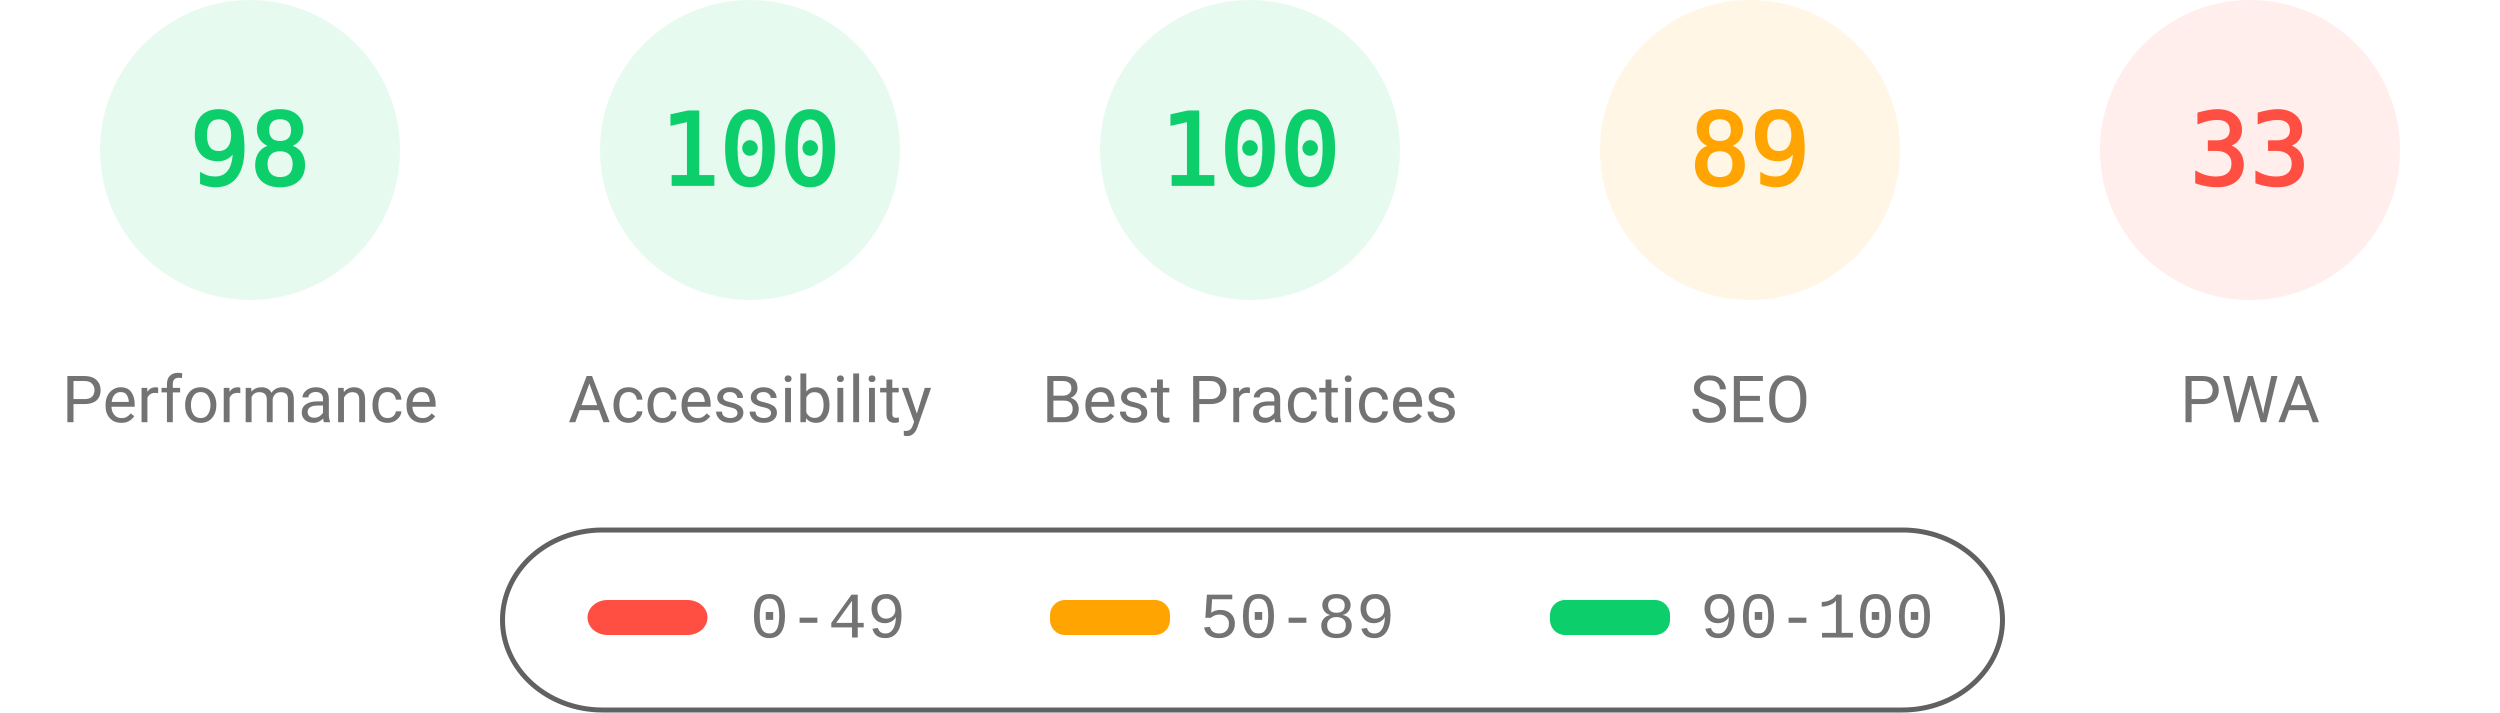
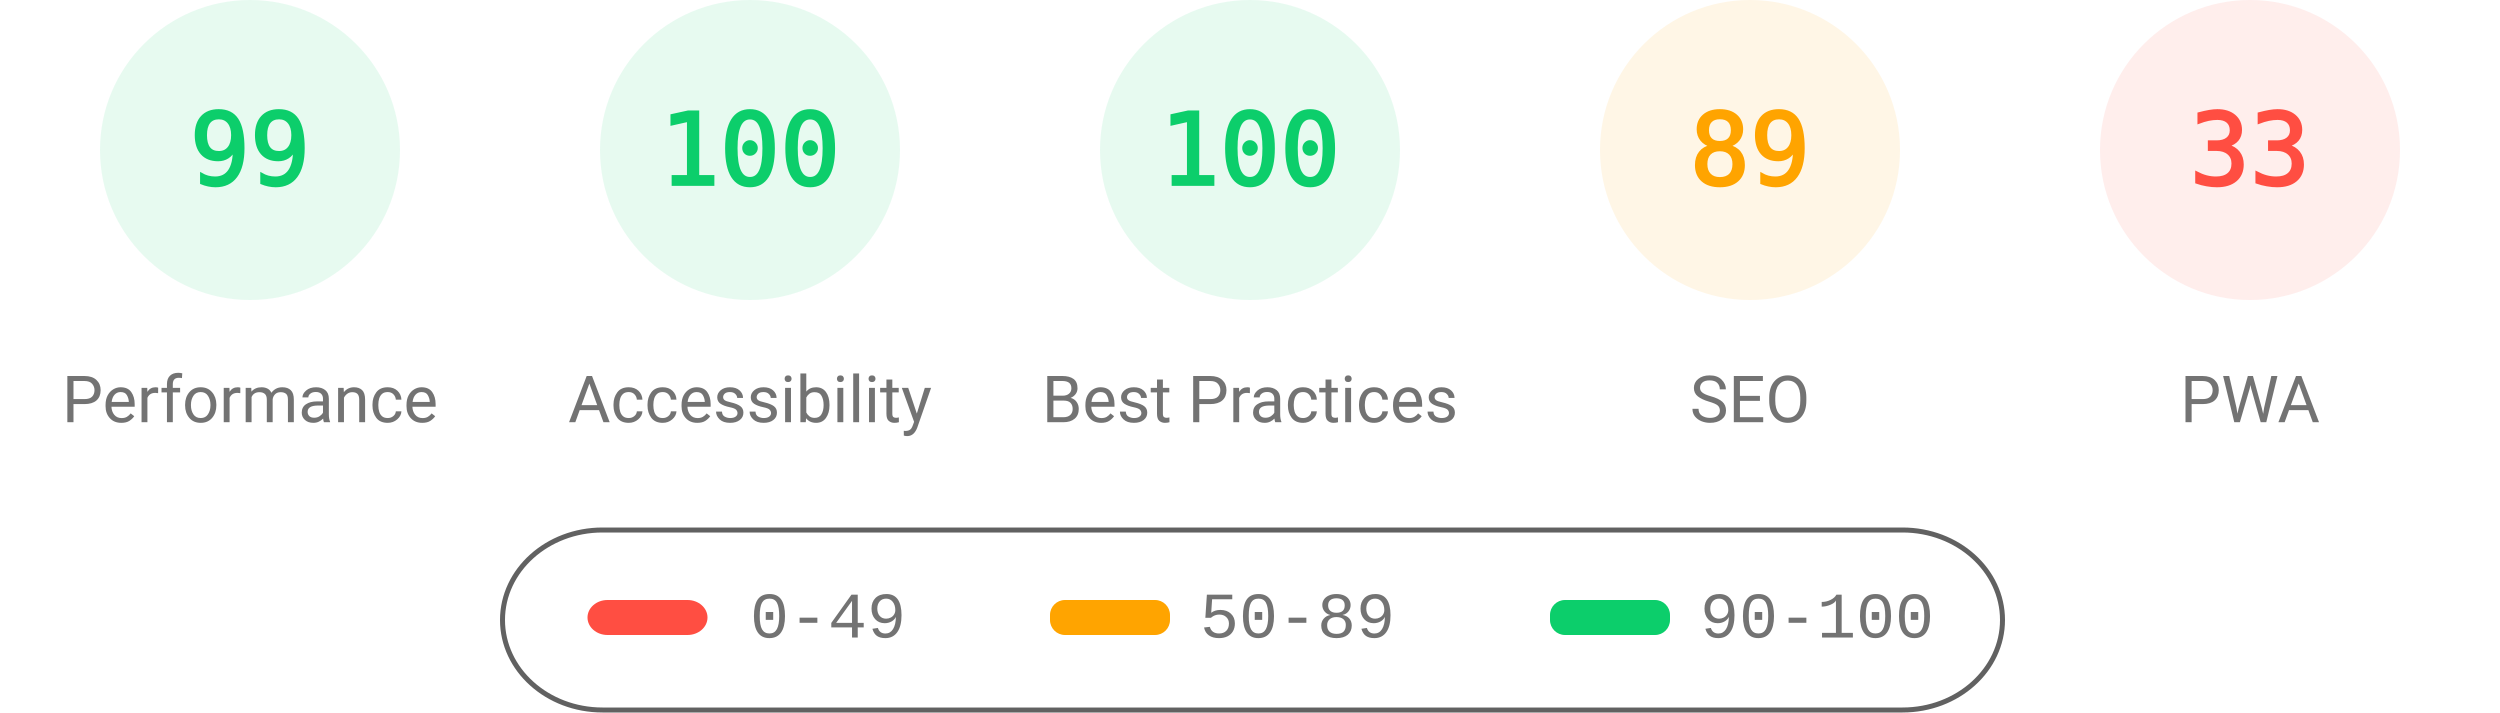
<svg xmlns="http://www.w3.org/2000/svg" fill="none" width="1000" height="285">
  <style>.gauge-base{opacity:.1}.gauge-arc{fill:none;animation-delay:250ms;stroke-linecap:round;transform:rotate(-90deg);transform-origin:100px 60px;animation:load-gauge 1s ease forwards}.guage-text{font-size:40px;font-family:monospace;text-align:center}.guage-red{color:#ff4e42;fill:#ff4e42;stroke:#ff4e42}.guage-orange{color:#ffa400;fill:#ffa400;stroke:#ffa400}.guage-green{color:#0cce6b;fill:#0cce6b;stroke:#0cce6b}.guage-undefined{color:#5c5c5c;fill:#5c5c5c;stroke:#5c5c5c}.guage-title{color:#737373;fill:#737373;stroke:none;font-size:26px;line-height:26px;font-family:Roboto,Halvetica,Arial,sans-serif}@keyframes load-gauge{from{stroke-dasharray:0 352.858}}</style>
  <svg class="guage-div guage-perf guage-green" viewBox="0 0 200 200" width="200" height="200">
    <circle class="gauge-base" r="56" cx="100" cy="60" stroke-width="8" />
-     <circle class="gauge-arc guage-arc-1" r="56" cx="100" cy="60" stroke-width="8" style="stroke-dasharray:344.821,351.858" />
-     <text class="guage-text" x="100" y="60" alignment-baseline="central" dominant-baseline="central" text-anchor="middle">98</text>
+     <circle class="gauge-arc guage-arc-1" r="56" cx="100" cy="60" stroke-width="8" style="stroke-dasharray:348.339,351.858" />
+     <text class="guage-text" x="100" y="60" alignment-baseline="central" dominant-baseline="central" text-anchor="middle">99</text>
    <text class="guage-title" x="100" y="160" alignment-baseline="central" dominant-baseline="central" text-anchor="middle">Performance</text>
  </svg>
  <svg class="guage-div guage-acc guage-green" viewBox="0 0 200 200" width="200" height="200" x="200">
    <circle class="gauge-base" r="56" cx="100" cy="60" stroke-width="8" />
    <circle class="gauge-arc guage-arc-2" r="56" cx="100" cy="60" stroke-width="8" style="stroke-dasharray:351.858,351.858" />
    <text class="guage-text" x="100" y="60" alignment-baseline="central" dominant-baseline="central" text-anchor="middle">100</text>
    <text class="guage-title" x="100" y="160" alignment-baseline="central" dominant-baseline="central" text-anchor="middle">Accessibility</text>
  </svg>
  <svg class="guage-div guage-best guage-green" viewBox="0 0 200 200" width="200" height="200" x="400">
    <circle class="gauge-base" r="56" cx="100" cy="60" stroke-width="8" />
    <circle class="gauge-arc guage-arc-3" r="56" cx="100" cy="60" stroke-width="8" style="stroke-dasharray:351.858,351.858" />
    <text class="guage-text" x="100" y="60" alignment-baseline="central" dominant-baseline="central" text-anchor="middle">100</text>
    <text class="guage-title" x="100" y="160" alignment-baseline="central" dominant-baseline="central" text-anchor="middle">Best Practices</text>
  </svg>
  <svg class="guage-div guage-seo guage-orange" viewBox="0 0 200 200" width="200" height="200" x="600">
    <circle class="gauge-base" r="56" cx="100" cy="60" stroke-width="8" />
    <circle class="gauge-arc guage-arc-4" r="56" cx="100" cy="60" stroke-width="8" style="stroke-dasharray:313.154,351.858" />
    <text class="guage-text" x="100" y="60" alignment-baseline="central" dominant-baseline="central" text-anchor="middle">89</text>
    <text class="guage-title" x="100" y="160" alignment-baseline="central" dominant-baseline="central" text-anchor="middle">SEO</text>
  </svg>
  <svg class="guage-div guage-pwa guage-red" viewBox="0 0 200 200" width="200" height="200" x="800">
    <circle class="gauge-base" r="56" cx="100" cy="60" stroke-width="8" />
    <circle class="gauge-arc guage-arc-4" r="56" cx="100" cy="60" stroke-width="8" style="stroke-dasharray:116.113,351.858" />
    <text class="guage-text" x="100" y="60" alignment-baseline="central" dominant-baseline="central" text-anchor="middle">33</text>
    <text class="guage-title" x="100" y="160" alignment-baseline="central" dominant-baseline="central" text-anchor="middle">PWA</text>
  </svg>
  <svg width="604" height="76" x="200" y="210">
    <path fill="none" id="canvas_background" d="M-1-1h604v80H-1z" />
    <rect fill-opacity="0" stroke="#616161" stroke-width="2" rx="40" id="svg_2" height="72" width="600" y="2" x="1" fill="#000" />
    <rect stroke="#000" rx="8" id="svg_3" height="14" width="48" y="30" x="35" stroke-opacity="null" stroke-width="0" fill="#ff4e42" />
    <rect stroke="#000" rx="6" id="svg_4" height="14" width="48" y="30" x="220" stroke-opacity="null" stroke-width="0" fill="#ffa400" />
    <rect stroke="#000" rx="6" id="svg_5" height="14" width="48" y="30" x="420" stroke-opacity="null" stroke-width="0" fill="#0cce6b" />
    <text xml:space="preserve" text-anchor="start" font-family="'Courier New', Courier, monospace" font-size="26" id="svg_6" y="45" x="100" stroke-opacity="null" stroke-width="0" stroke="#000" fill="#737373">0-49</text>
    <text xml:space="preserve" text-anchor="start" font-family="'Courier New', Courier, monospace" font-size="26" id="svg_7" y="45" x="280" stroke-opacity="null" stroke-width="0" stroke="#000" fill="#737373">50-89</text>
    <text xml:space="preserve" text-anchor="start" font-family="'Courier New', Courier, monospace" font-size="26" id="svg_8" y="45" x="480" stroke-opacity="null" stroke-width="0" stroke="#000" fill="#737373">90-100</text>
  </svg>
</svg>
